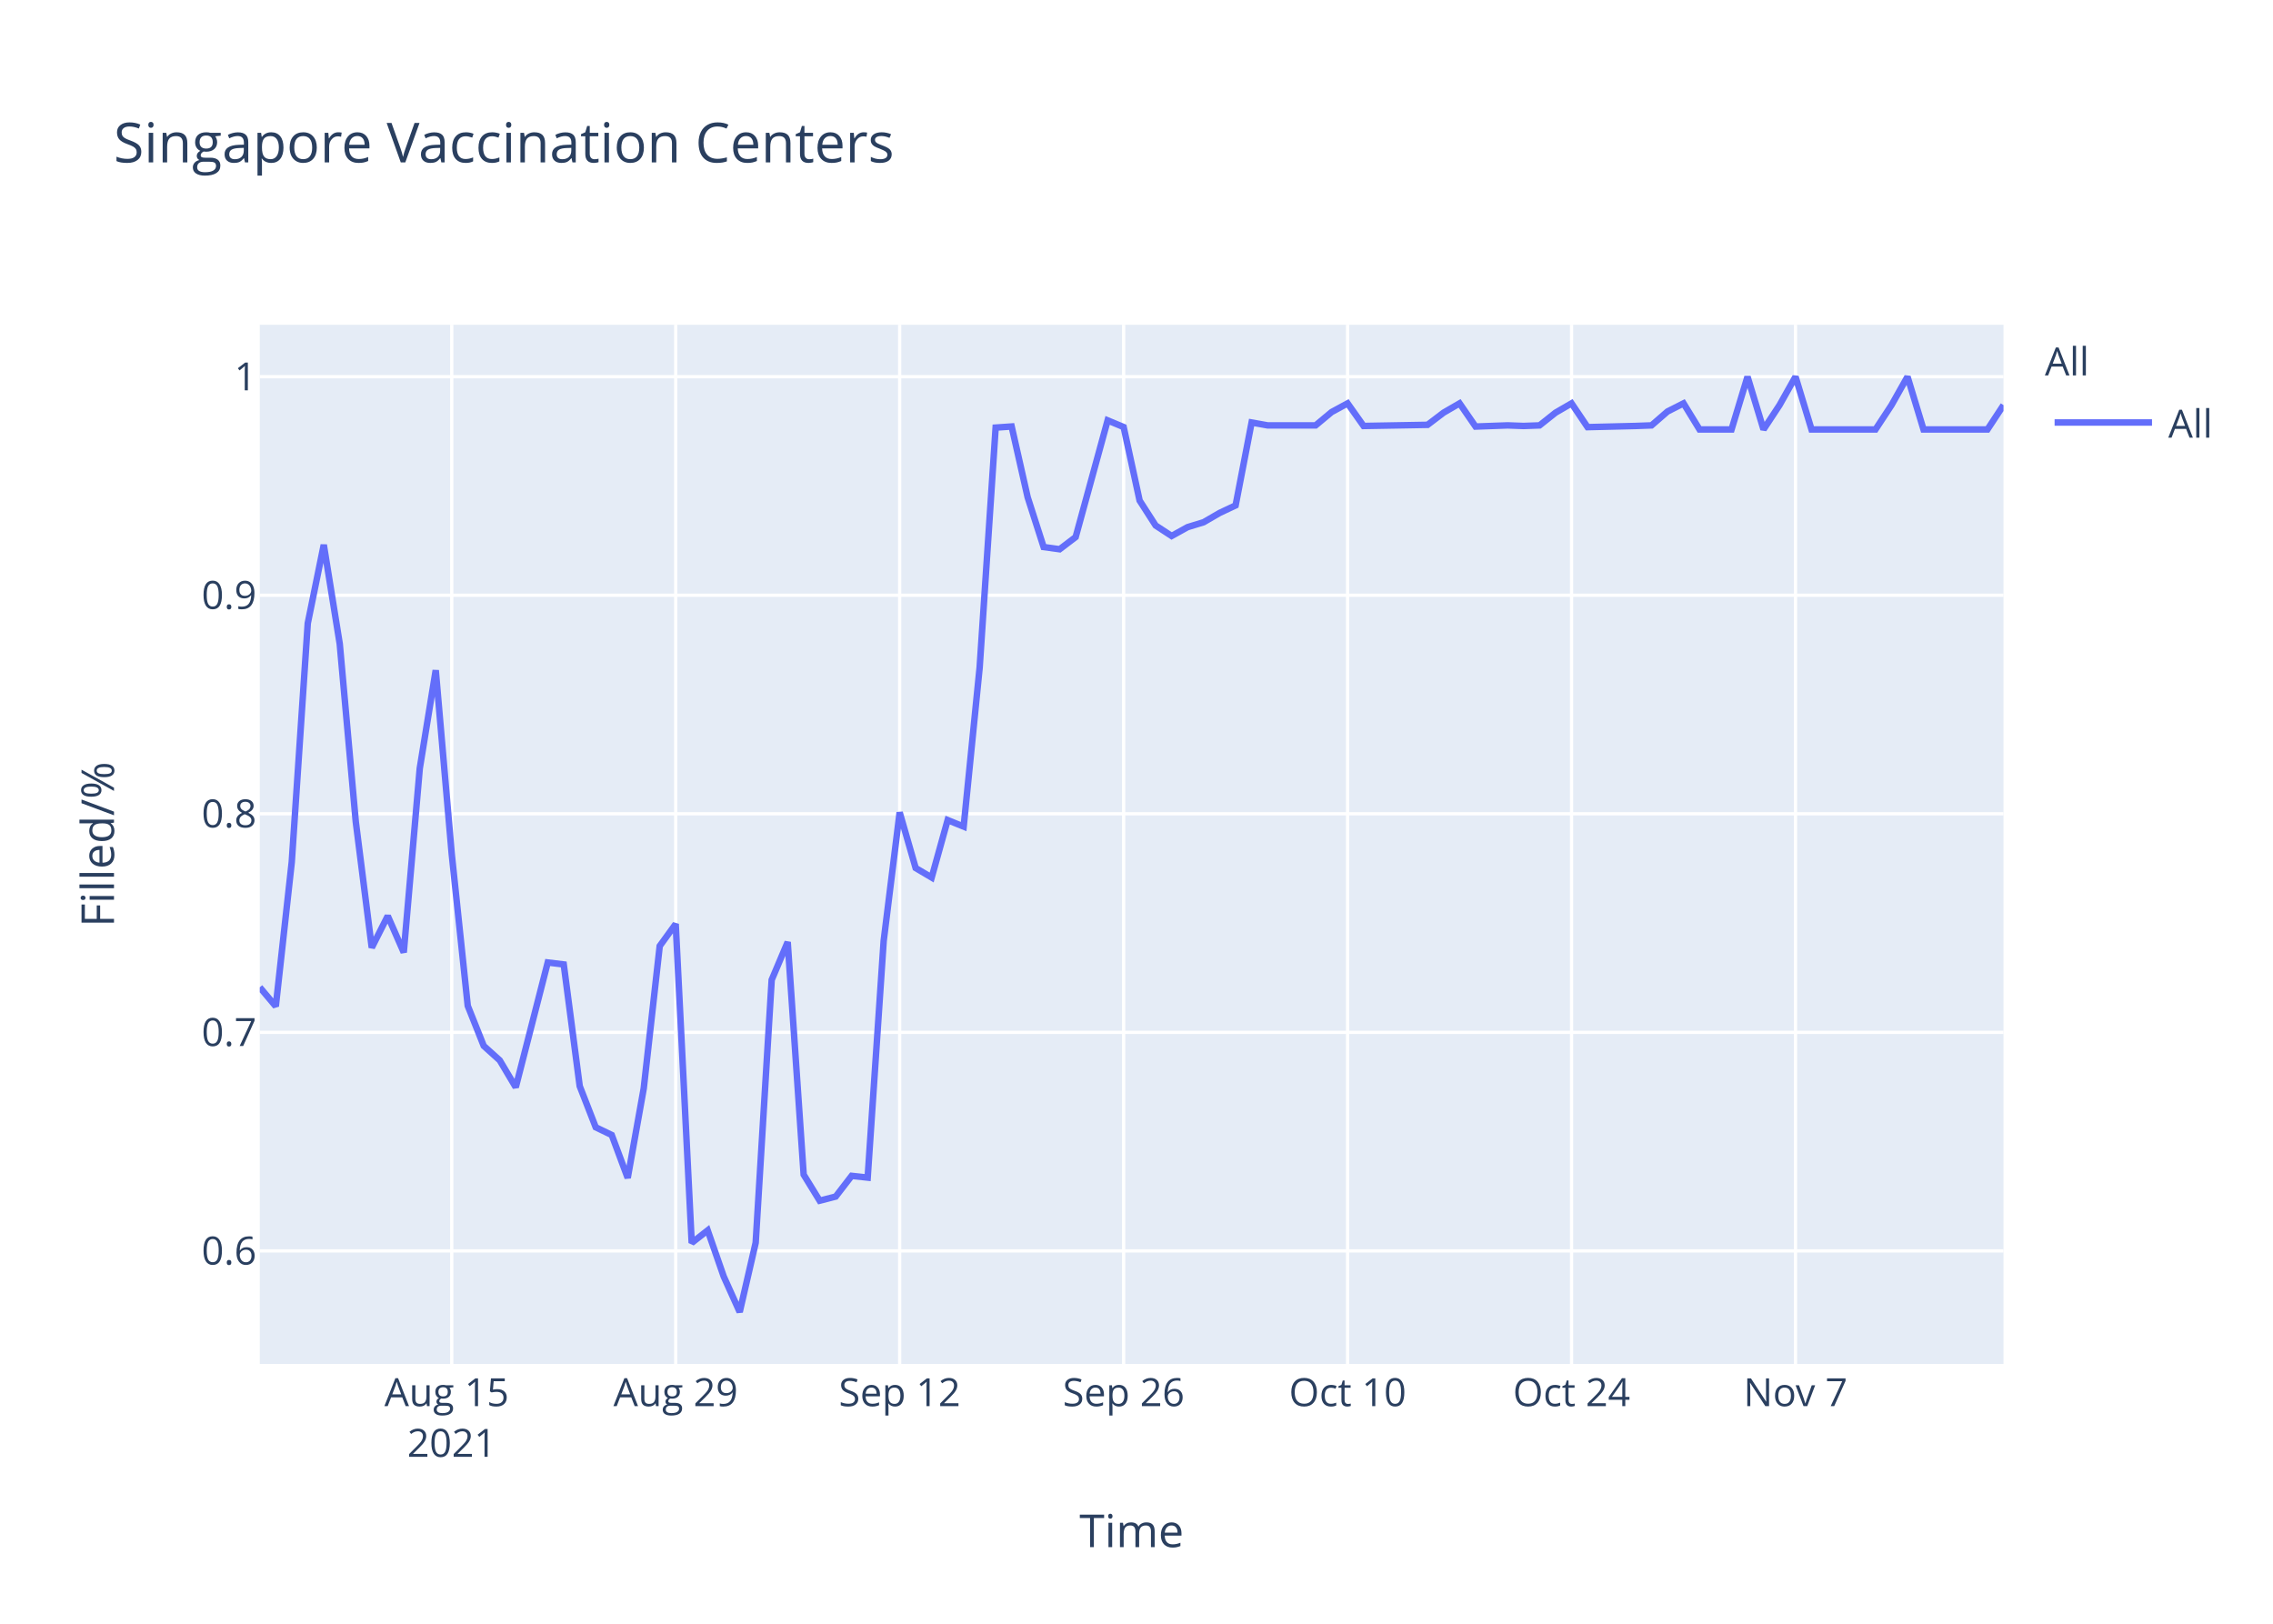
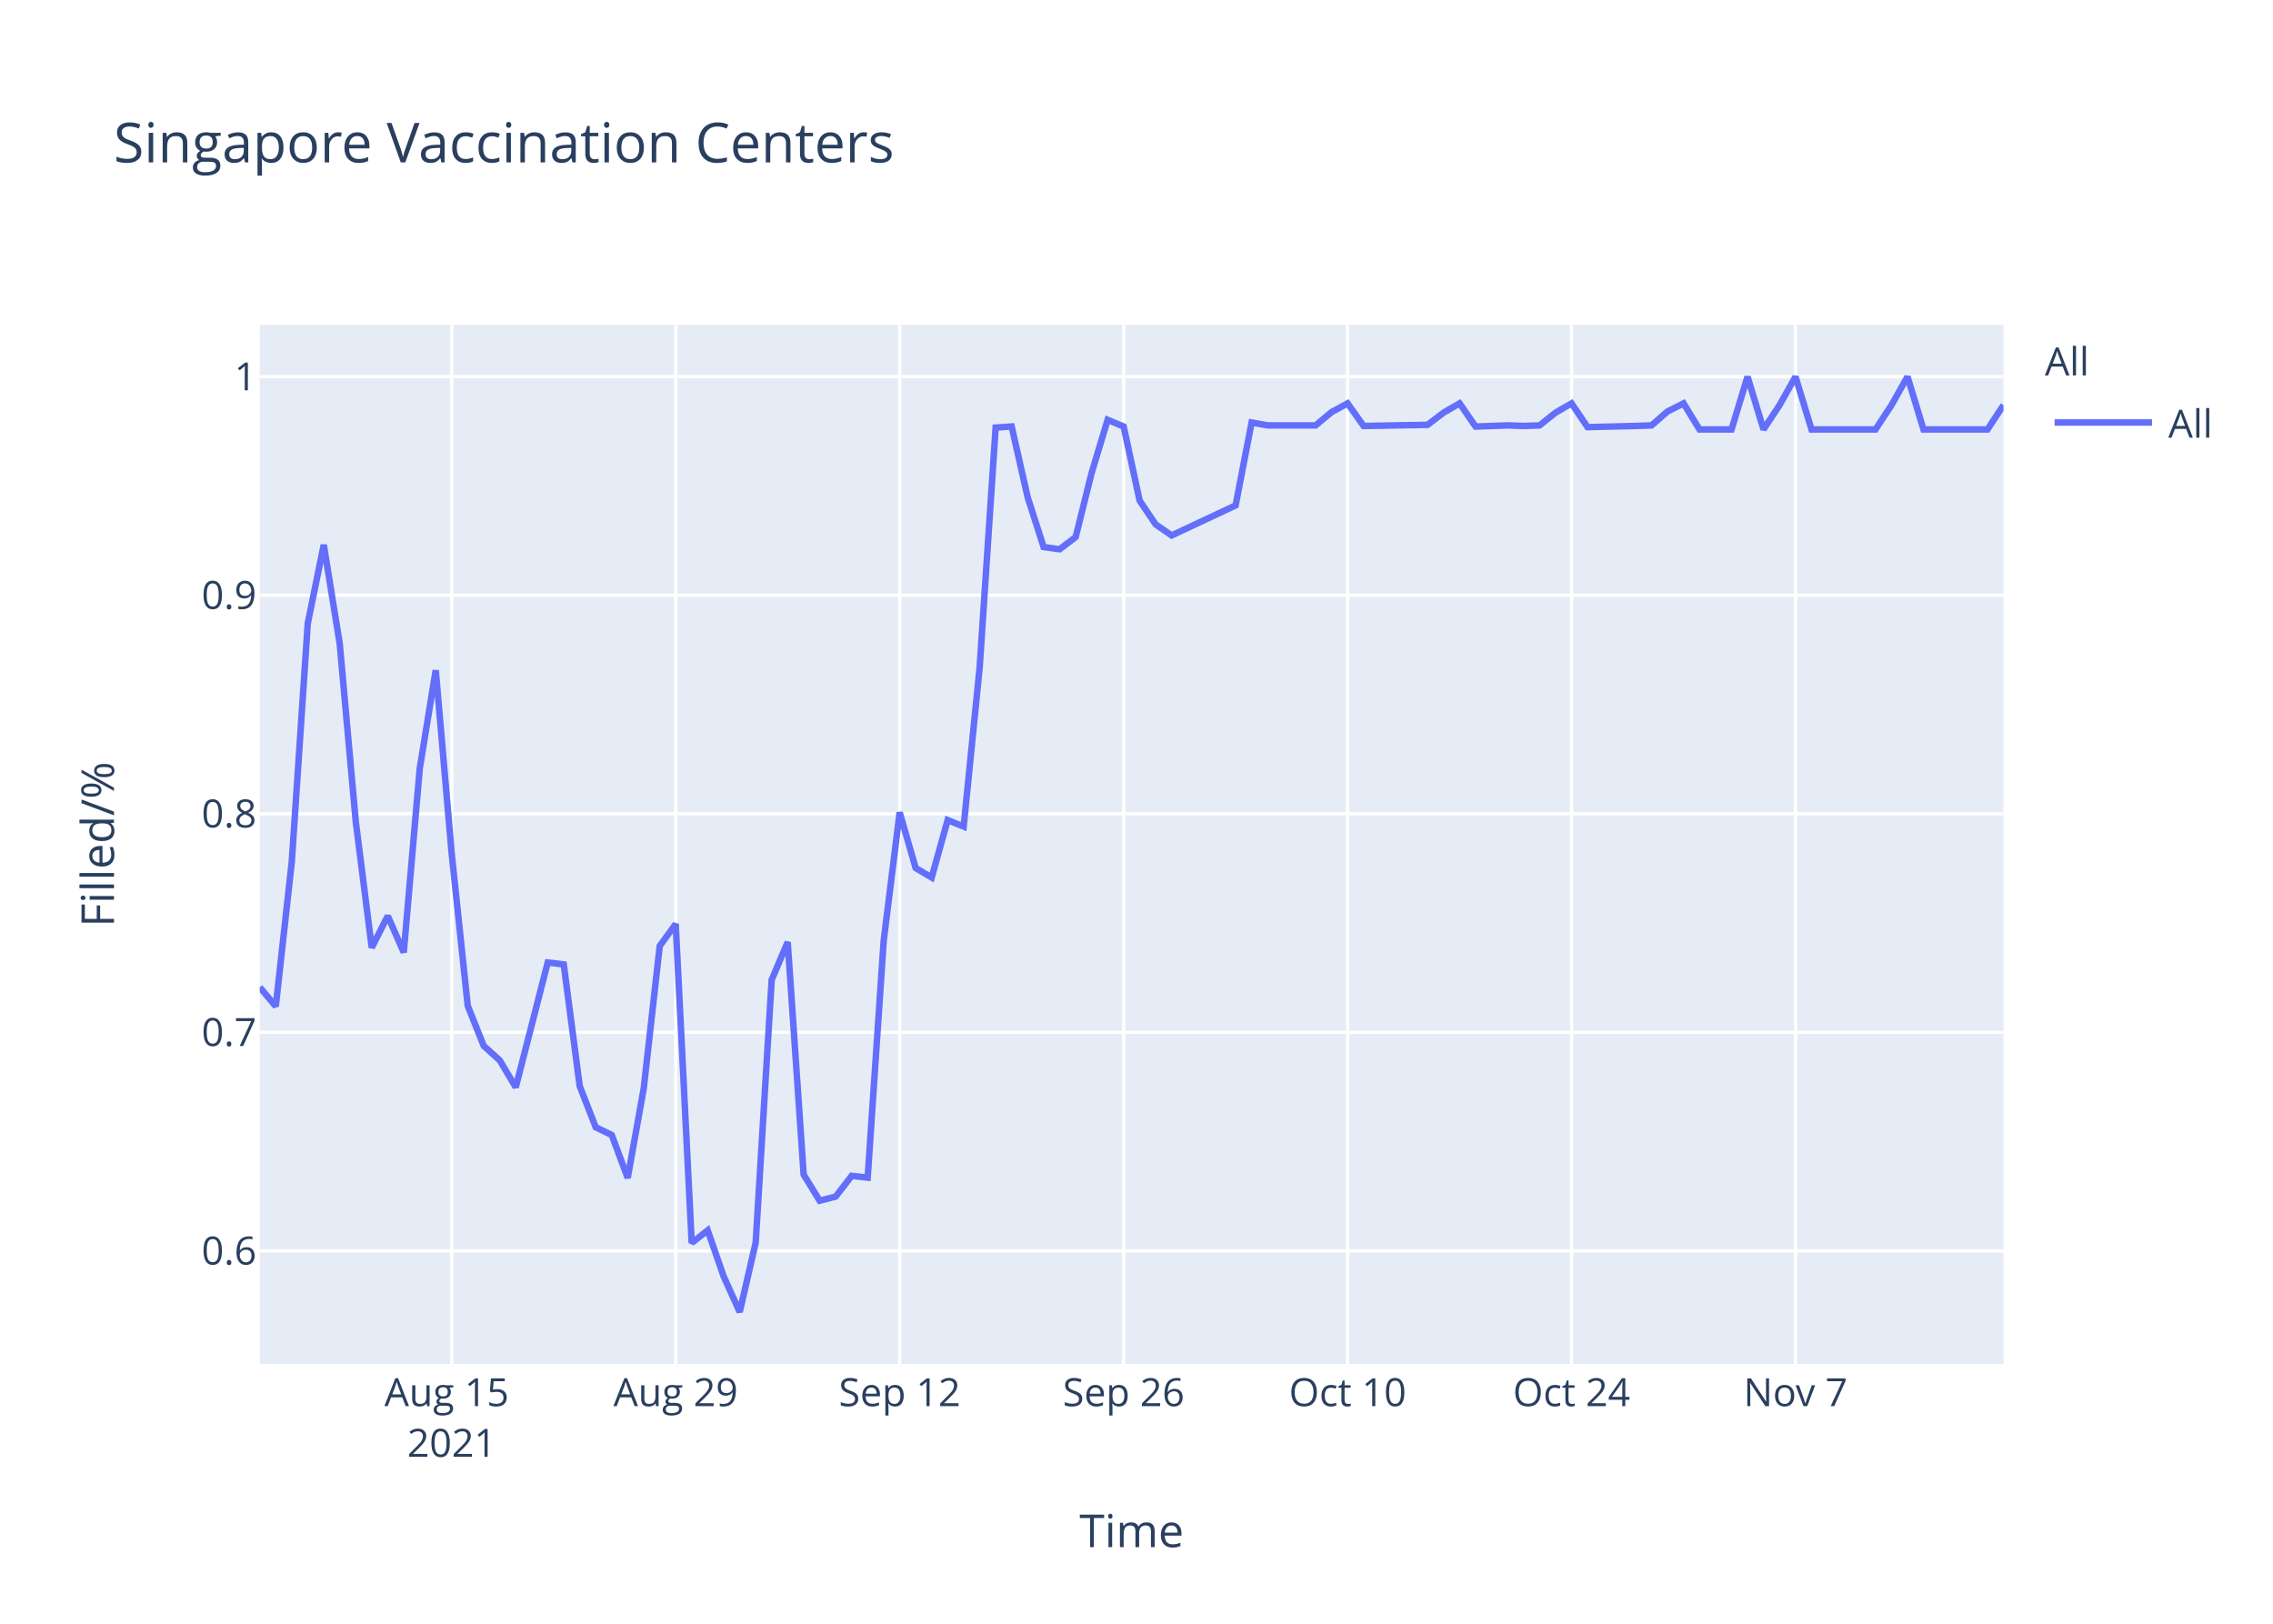
<svg xmlns="http://www.w3.org/2000/svg" class="main-svg" width="700" height="500" style="" viewBox="0 0 700 500">
  <rect x="0" y="0" width="700" height="500" style="fill: rgb(255, 255, 255); fill-opacity: 1;" />
-   <defs id="defs-1fe329">
+   <defs id="defs-67aad4">
    <g class="clips">
-       <clipPath id="clip1fe329xyplot" class="plotclip">
+       <clipPath id="clip67aad4xyplot" class="plotclip">
        <rect width="537" height="320" />
      </clipPath>
-       <clipPath class="axesclip" id="clip1fe329x">
+       <clipPath class="axesclip" id="clip67aad4x">
        <rect x="80" y="0" width="537" height="500" />
      </clipPath>
-       <clipPath class="axesclip" id="clip1fe329y">
+       <clipPath class="axesclip" id="clip67aad4y">
        <rect x="0" y="100" width="700" height="320" />
      </clipPath>
-       <clipPath class="axesclip" id="clip1fe329xy">
+       <clipPath class="axesclip" id="clip67aad4xy">
        <rect x="80" y="100" width="537" height="320" />
      </clipPath>
    </g>
    <g class="gradients" />
  </defs>
  <g class="bglayer">
    <rect class="bg" x="80" y="100" width="537" height="320" style="fill: rgb(229, 236, 246); fill-opacity: 1; stroke-width: 0;" />
  </g>
  <g class="layer-below">
    <g class="imagelayer" />
    <g class="shapelayer" />
  </g>
  <g class="cartesianlayer">
    <g class="subplot xy">
      <g class="layer-subplot">
        <g class="shapelayer" />
        <g class="imagelayer" />
      </g>
      <g class="gridlayer">
        <g class="x">
          <path class="xgrid crisp" transform="translate(139.12,0)" d="M0,100v320" style="stroke: rgb(255, 255, 255); stroke-opacity: 1; stroke-width: 1px;" />
          <path class="xgrid crisp" transform="translate(208.09,0)" d="M0,100v320" style="stroke: rgb(255, 255, 255); stroke-opacity: 1; stroke-width: 1px;" />
          <path class="xgrid crisp" transform="translate(277.06,0)" d="M0,100v320" style="stroke: rgb(255, 255, 255); stroke-opacity: 1; stroke-width: 1px;" />
          <path class="xgrid crisp" transform="translate(346.04,0)" d="M0,100v320" style="stroke: rgb(255, 255, 255); stroke-opacity: 1; stroke-width: 1px;" />
          <path class="xgrid crisp" transform="translate(415.01,0)" d="M0,100v320" style="stroke: rgb(255, 255, 255); stroke-opacity: 1; stroke-width: 1px;" />
          <path class="xgrid crisp" transform="translate(483.98,0)" d="M0,100v320" style="stroke: rgb(255, 255, 255); stroke-opacity: 1; stroke-width: 1px;" />
          <path class="xgrid crisp" transform="translate(552.95,0)" d="M0,100v320" style="stroke: rgb(255, 255, 255); stroke-opacity: 1; stroke-width: 1px;" />
        </g>
        <g class="y">
          <path class="ygrid crisp" transform="translate(0,385.19)" d="M80,0h537" style="stroke: rgb(255, 255, 255); stroke-opacity: 1; stroke-width: 1px;" />
          <path class="ygrid crisp" transform="translate(0,317.89)" d="M80,0h537" style="stroke: rgb(255, 255, 255); stroke-opacity: 1; stroke-width: 1px;" />
          <path class="ygrid crisp" transform="translate(0,250.59)" d="M80,0h537" style="stroke: rgb(255, 255, 255); stroke-opacity: 1; stroke-width: 1px;" />
          <path class="ygrid crisp" transform="translate(0,183.3)" d="M80,0h537" style="stroke: rgb(255, 255, 255); stroke-opacity: 1; stroke-width: 1px;" />
          <path class="ygrid crisp" transform="translate(0,116)" d="M80,0h537" style="stroke: rgb(255, 255, 255); stroke-opacity: 1; stroke-width: 1px;" />
        </g>
      </g>
      <g class="zerolinelayer" />
      <path class="xlines-below" />
      <path class="ylines-below" />
      <g class="overlines-below" />
      <g class="xaxislayer-below" />
      <g class="yaxislayer-below" />
      <g class="overaxes-below" />
-       <g class="plot" transform="translate(80,100)" clip-path="url('#clip1fe329xyplot')">
+       <g class="plot" transform="translate(80,100)" clip-path="url('#clip67aad4xyplot')">
        <g class="scatterlayer mlayer">
-           <g class="trace scatter trace06d1cc" style="stroke-miterlimit: 2; opacity: 1;">
+           <g class="trace scatter tracebed970" style="stroke-miterlimit: 2; opacity: 1;">
            <g class="fills" />
            <g class="errorbars" />
            <g class="lines">
-               <path class="js-line" d="M0,204.02L4.93,209.88L9.85,165.44L14.78,91.94L19.71,67.77L24.63,98.29L29.56,152.99L34.49,191.81L39.41,182.05L44.34,193.28L49.27,136.63L54.19,106.39L59.12,163.01L64.05,209.72L68.97,222.06L73.9,226.51L78.83,234.8L88.68,196.38L93.61,196.98L98.53,234.45L103.46,247.12L108.39,249.5L113.31,262.72L118.24,235.18L123.17,191.31L128.09,184.52L133.02,282.73L137.94,278.87L142.87,293.06L147.8,304L152.72,282.67L157.65,201.74L162.58,190.08L167.5,261.71L172.43,269.73L177.36,268.46L182.28,262.08L187.21,262.62L192.14,189.71L197.06,150.16L201.99,167.29L206.92,170.21L211.84,152.53L216.77,154.53L221.7,105.5L226.62,31.67L231.55,31.33L236.48,53.12L241.4,68.45L246.33,69.13L251.26,65.38L261.11,29.45L266.04,31.5L270.96,54.14L275.89,61.81L280.82,65.04L285.74,62.32L290.67,60.81L295.6,57.95L300.52,55.63L305.45,30.1L310.38,30.99L315.3,30.99L325.16,30.99L330.08,26.89L335.01,24.21L339.94,31.17L359.64,30.82L364.57,27.07L369.5,24.21L374.42,31.35L384.28,30.99L389.2,31.17L394.13,30.99L399.06,27.07L403.98,24.21L408.91,31.53L423.69,31.17L428.61,30.99L433.54,26.71L438.47,24.21L443.39,32.24L448.32,32.24L453.25,32.24L458.17,16L463.1,32.24L468.03,24.75L472.95,16L477.88,32.24L497.59,32.24L502.51,24.75L507.44,16L512.37,32.24L532.07,32.24L537,24.75" style="vector-effect: non-scaling-stroke; fill: none; stroke: rgb(99, 110, 250); stroke-opacity: 1; stroke-width: 2px; opacity: 1;" />
+               <path class="js-line" d="M0,204.02L4.93,209.88L9.85,165.44L14.78,91.94L19.71,67.77L24.63,98.29L29.56,152.99L34.49,191.81L39.41,182.05L44.34,193.28L49.27,136.63L54.19,106.39L59.12,163.01L64.05,209.72L68.97,222.06L73.9,226.51L78.83,234.8L88.68,196.38L93.61,196.98L98.53,234.45L103.46,247.12L108.39,249.5L113.31,262.72L118.24,235.18L123.17,191.31L128.09,184.52L133.02,282.73L137.94,278.87L142.87,293.06L147.8,304L152.72,282.67L157.65,201.74L162.58,190.08L167.5,261.71L172.43,269.73L177.36,268.46L182.28,262.08L187.21,262.62L192.14,189.71L197.06,150.16L201.99,167.29L206.92,170.21L211.84,152.53L216.77,154.53L221.7,105.5L226.62,31.67L231.55,31.33L236.48,53.12L241.4,68.45L246.33,69.13L251.26,65.38L256.18,45.63L261.11,29.28L266.04,31.33L270.96,54.14L275.89,61.47L280.82,64.87L295.6,57.95L300.52,55.63L305.45,30.1L310.38,30.99L325.16,30.99L330.08,26.89L335.01,24.21L339.94,31.17L359.64,30.82L364.57,27.07L369.5,24.21L374.42,31.35L384.28,30.99L389.2,31.17L394.13,30.99L399.06,27.07L403.98,24.21L408.91,31.53L423.69,31.17L428.61,30.99L433.54,26.71L438.47,24.21L443.39,32.24L448.32,32.24L453.25,32.24L458.17,16L463.1,32.24L468.03,24.75L472.95,16L477.88,32.24L497.59,32.24L502.51,24.75L507.44,16L512.37,32.24L532.07,32.24L537,24.75" style="vector-effect: non-scaling-stroke; fill: none; stroke: rgb(99, 110, 250); stroke-opacity: 1; stroke-width: 2px; opacity: 1;" />
            </g>
            <g class="points" />
            <g class="text" />
          </g>
        </g>
      </g>
      <g class="overplot" />
      <path class="xlines-above crisp" d="M0,0" style="fill: none;" />
      <path class="ylines-above crisp" d="M0,0" style="fill: none;" />
      <g class="overlines-above" />
      <g class="xaxislayer-above">
        <g class="xtick">
          <text text-anchor="middle" x="0" y="433" transform="translate(139.12,0)" style="font-family: 'Open Sans', verdana, arial, sans-serif; font-size: 12px; fill: rgb(42, 63, 95); fill-opacity: 1; white-space: pre;">
            <tspan class="line" dy="0em" x="0" y="433">Aug 15</tspan>
            <tspan class="line" dy="1.3em" x="0" y="433">2021</tspan>
          </text>
        </g>
        <g class="xtick">
          <text text-anchor="middle" x="0" y="433" transform="translate(208.09,0)" style="font-family: 'Open Sans', verdana, arial, sans-serif; font-size: 12px; fill: rgb(42, 63, 95); fill-opacity: 1; white-space: pre;">Aug 29</text>
        </g>
        <g class="xtick">
          <text text-anchor="middle" x="0" y="433" transform="translate(277.06,0)" style="font-family: 'Open Sans', verdana, arial, sans-serif; font-size: 12px; fill: rgb(42, 63, 95); fill-opacity: 1; white-space: pre;">Sep 12</text>
        </g>
        <g class="xtick">
          <text text-anchor="middle" x="0" y="433" transform="translate(346.04,0)" style="font-family: 'Open Sans', verdana, arial, sans-serif; font-size: 12px; fill: rgb(42, 63, 95); fill-opacity: 1; white-space: pre;">Sep 26</text>
        </g>
        <g class="xtick">
          <text text-anchor="middle" x="0" y="433" transform="translate(415.01,0)" style="font-family: 'Open Sans', verdana, arial, sans-serif; font-size: 12px; fill: rgb(42, 63, 95); fill-opacity: 1; white-space: pre;">Oct 10</text>
        </g>
        <g class="xtick">
          <text text-anchor="middle" x="0" y="433" transform="translate(483.98,0)" style="font-family: 'Open Sans', verdana, arial, sans-serif; font-size: 12px; fill: rgb(42, 63, 95); fill-opacity: 1; white-space: pre;">Oct 24</text>
        </g>
        <g class="xtick">
          <text text-anchor="middle" x="0" y="433" transform="translate(552.95,0)" style="font-family: 'Open Sans', verdana, arial, sans-serif; font-size: 12px; fill: rgb(42, 63, 95); fill-opacity: 1; white-space: pre;">Nov 7</text>
        </g>
      </g>
      <g class="yaxislayer-above">
        <g class="ytick">
          <text text-anchor="end" x="79" y="4.2" transform="translate(0,385.19)" style="font-family: 'Open Sans', verdana, arial, sans-serif; font-size: 12px; fill: rgb(42, 63, 95); fill-opacity: 1; white-space: pre;">0.6</text>
        </g>
        <g class="ytick">
          <text text-anchor="end" x="79" y="4.2" transform="translate(0,317.89)" style="font-family: 'Open Sans', verdana, arial, sans-serif; font-size: 12px; fill: rgb(42, 63, 95); fill-opacity: 1; white-space: pre;">0.7</text>
        </g>
        <g class="ytick">
          <text text-anchor="end" x="79" y="4.2" transform="translate(0,250.59)" style="font-family: 'Open Sans', verdana, arial, sans-serif; font-size: 12px; fill: rgb(42, 63, 95); fill-opacity: 1; white-space: pre;">0.8</text>
        </g>
        <g class="ytick">
          <text text-anchor="end" x="79" y="4.2" transform="translate(0,183.3)" style="font-family: 'Open Sans', verdana, arial, sans-serif; font-size: 12px; fill: rgb(42, 63, 95); fill-opacity: 1; white-space: pre;">0.9</text>
        </g>
        <g class="ytick">
          <text text-anchor="end" x="79" y="4.2" transform="translate(0,116)" style="font-family: 'Open Sans', verdana, arial, sans-serif; font-size: 12px; fill: rgb(42, 63, 95); fill-opacity: 1; white-space: pre;">1</text>
        </g>
      </g>
      <g class="overaxes-above" />
    </g>
  </g>
  <g class="polarlayer" />
  <g class="ternarylayer" />
  <g class="geolayer" />
  <g class="funnelarealayer" />
  <g class="pielayer" />
  <g class="treemaplayer" />
  <g class="sunburstlayer" />
  <g class="glimages" />
-   <defs id="topdefs-1fe329">
+   <defs id="topdefs-67aad4">
    <g class="clips" />
-     <clipPath id="legend1fe329">
+     <clipPath id="legend67aad4">
      <rect width="60" height="45" x="0" y="0" />
    </clipPath>
  </defs>
  <g class="layer-above">
    <g class="imagelayer" />
    <g class="shapelayer" />
  </g>
  <g class="infolayer">
    <g class="legend" pointer-events="all" transform="translate(627.74,100)">
      <rect class="bg" shape-rendering="crispEdges" width="60" height="45" x="0" y="0" style="stroke: rgb(68, 68, 68); stroke-opacity: 1; fill: rgb(255, 255, 255); fill-opacity: 1; stroke-width: 0px;" />
-       <g class="scrollbox" transform="" clip-path="url('#legend1fe329')">
+       <g class="scrollbox" transform="" clip-path="url('#legend67aad4')">
        <text class="legendtitletext" text-anchor="start" x="2" y="15.6" style="font-family: 'Open Sans', verdana, arial, sans-serif; font-size: 12px; fill: rgb(42, 63, 95); fill-opacity: 1; white-space: pre;">All</text>
        <g class="groups" transform="">
          <g class="traces" transform="translate(0,30.1)" style="opacity: 1;">
            <text class="legendtext" text-anchor="start" x="40" y="4.68" style="font-family: 'Open Sans', verdana, arial, sans-serif; font-size: 12px; fill: rgb(42, 63, 95); fill-opacity: 1; white-space: pre;">All</text>
            <g class="layers" style="opacity: 1;">
              <g class="legendfill" />
              <g class="legendlines">
                <path class="js-line" d="M5,0h30" style="fill: none; stroke: rgb(99, 110, 250); stroke-opacity: 1; stroke-width: 2px;" />
              </g>
              <g class="legendsymbols">
                <g class="legendpoints" />
              </g>
            </g>
            <rect class="legendtoggle" x="0" y="-9.5" width="54.891" height="19" style="fill: rgb(0, 0, 0); fill-opacity: 0;" />
          </g>
        </g>
      </g>
      <rect class="scrollbar" rx="20" ry="3" width="0" height="0" x="0" y="0" style="fill: rgb(128, 139, 164); fill-opacity: 1;" />
    </g>
    <g class="g-gtitle">
      <text class="gtitle" x="35" y="50" text-anchor="start" dy="0em" style="font-family: 'Open Sans', verdana, arial, sans-serif; font-size: 17px; fill: rgb(42, 63, 95); opacity: 1; font-weight: normal; white-space: pre;">Singapore Vaccination Centers</text>
    </g>
    <g class="g-xtitle">
      <text class="xtitle" x="348.5" y="476.409" text-anchor="middle" style="font-family: 'Open Sans', verdana, arial, sans-serif; font-size: 14px; fill: rgb(42, 63, 95); opacity: 1; font-weight: normal; white-space: pre;">Time</text>
    </g>
    <g class="g-ytitle">
      <text class="ytitle" transform="rotate(-90,35.10625,260)" x="35.106" y="260" text-anchor="middle" style="font-family: 'Open Sans', verdana, arial, sans-serif; font-size: 14px; fill: rgb(42, 63, 95); opacity: 1; font-weight: normal; white-space: pre;">Filled/%</text>
    </g>
  </g>
</svg>
